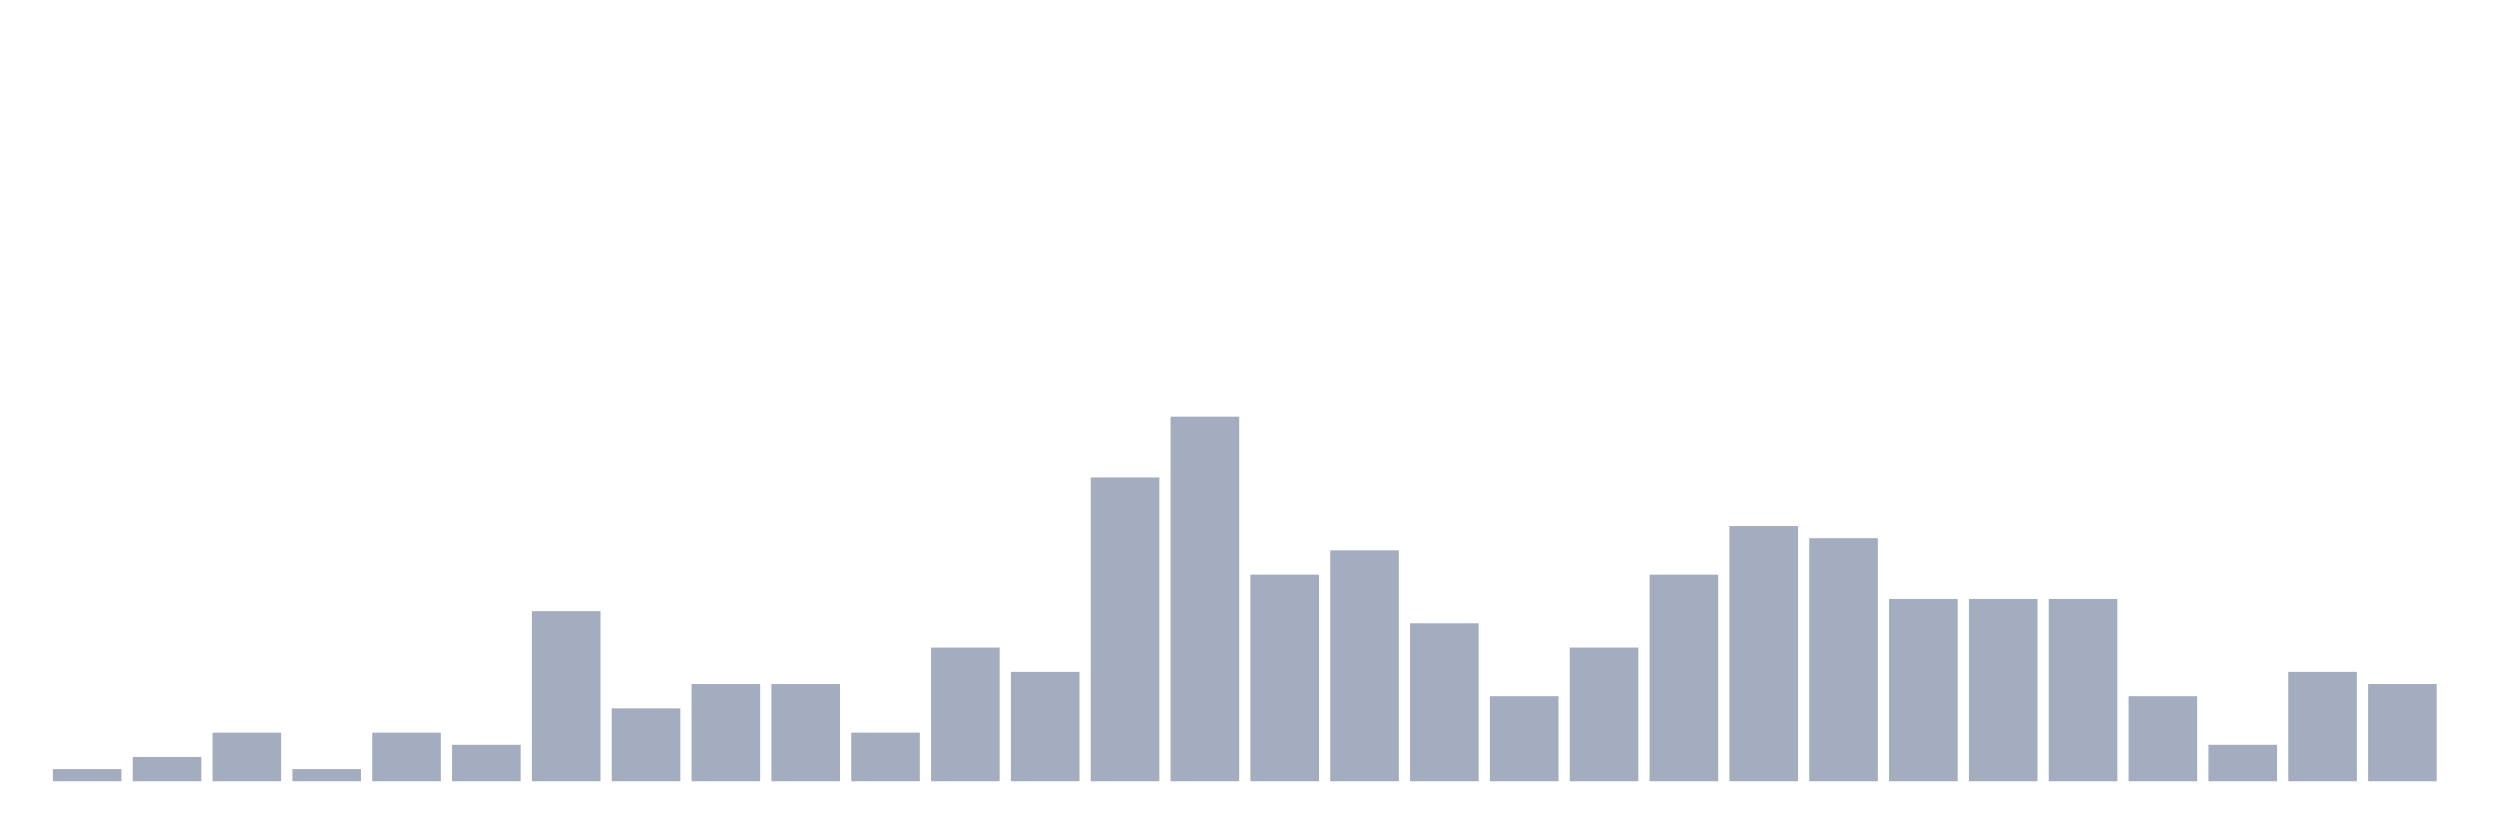
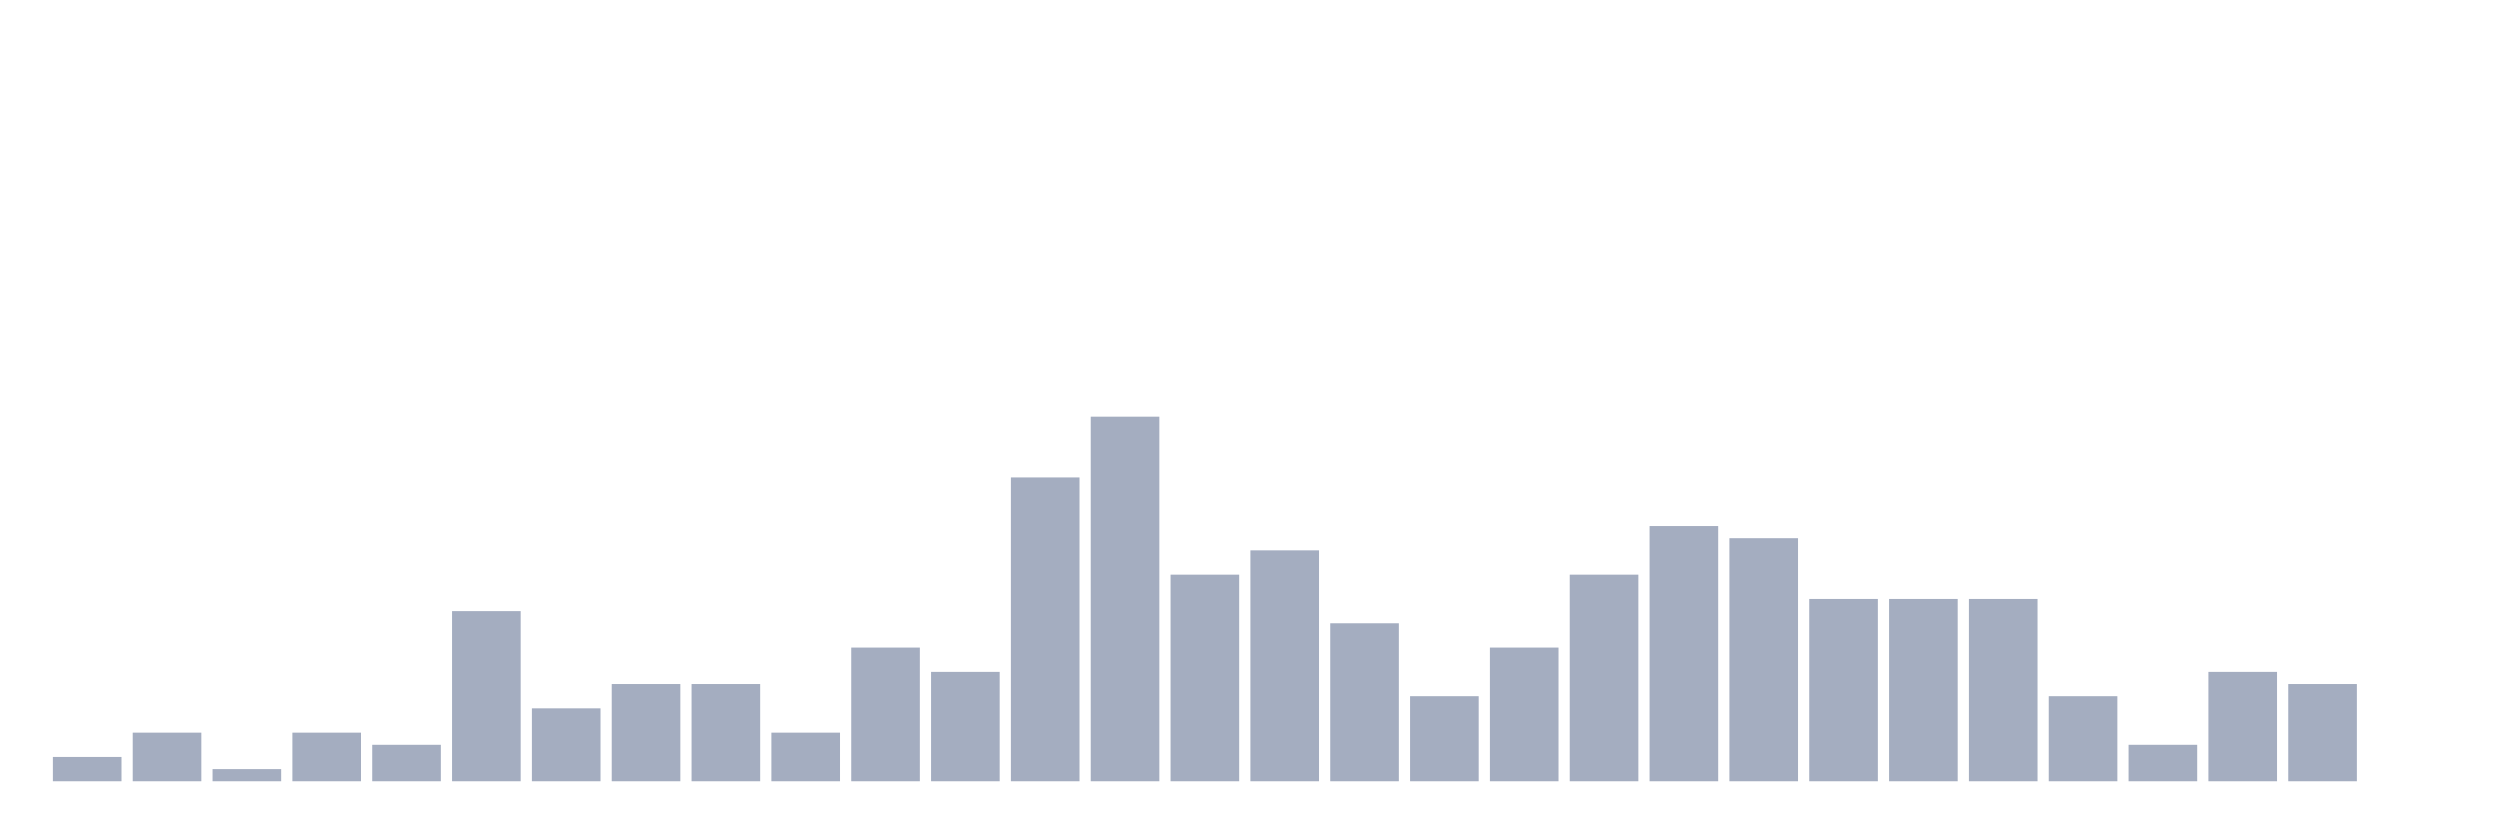
<svg xmlns="http://www.w3.org/2000/svg" viewBox="0 0 480 160">
  <g transform="translate(10,10)">
-     <rect class="bar" x="0.153" width="13.175" y="137.667" height="2.333" fill="rgb(164,173,192)" />
-     <rect class="bar" x="15.482" width="13.175" y="135.333" height="4.667" fill="rgb(164,173,192)" />
-     <rect class="bar" x="30.81" width="13.175" y="130.667" height="9.333" fill="rgb(164,173,192)" />
-     <rect class="bar" x="46.138" width="13.175" y="137.667" height="2.333" fill="rgb(164,173,192)" />
-     <rect class="bar" x="61.466" width="13.175" y="130.667" height="9.333" fill="rgb(164,173,192)" />
-     <rect class="bar" x="76.794" width="13.175" y="133" height="7" fill="rgb(164,173,192)" />
-     <rect class="bar" x="92.123" width="13.175" y="107.333" height="32.667" fill="rgb(164,173,192)" />
-     <rect class="bar" x="107.451" width="13.175" y="126" height="14" fill="rgb(164,173,192)" />
+     <rect class="bar" x="0.153" width="13.175" y="135.333" height="4.667" fill="rgb(164,173,192)" />
+     <rect class="bar" x="15.482" width="13.175" y="130.667" height="9.333" fill="rgb(164,173,192)" />
+     <rect class="bar" x="30.81" width="13.175" y="137.667" height="2.333" fill="rgb(164,173,192)" />
+     <rect class="bar" x="46.138" width="13.175" y="130.667" height="9.333" fill="rgb(164,173,192)" />
+     <rect class="bar" x="61.466" width="13.175" y="133" height="7" fill="rgb(164,173,192)" />
+     <rect class="bar" x="76.794" width="13.175" y="107.333" height="32.667" fill="rgb(164,173,192)" />
+     <rect class="bar" x="92.123" width="13.175" y="126" height="14" fill="rgb(164,173,192)" />
+     <rect class="bar" x="107.451" width="13.175" y="121.333" height="18.667" fill="rgb(164,173,192)" />
    <rect class="bar" x="122.779" width="13.175" y="121.333" height="18.667" fill="rgb(164,173,192)" />
-     <rect class="bar" x="138.107" width="13.175" y="121.333" height="18.667" fill="rgb(164,173,192)" />
-     <rect class="bar" x="153.436" width="13.175" y="130.667" height="9.333" fill="rgb(164,173,192)" />
-     <rect class="bar" x="168.764" width="13.175" y="114.333" height="25.667" fill="rgb(164,173,192)" />
-     <rect class="bar" x="184.092" width="13.175" y="119" height="21" fill="rgb(164,173,192)" />
-     <rect class="bar" x="199.42" width="13.175" y="81.667" height="58.333" fill="rgb(164,173,192)" />
-     <rect class="bar" x="214.748" width="13.175" y="70" height="70" fill="rgb(164,173,192)" />
-     <rect class="bar" x="230.077" width="13.175" y="100.333" height="39.667" fill="rgb(164,173,192)" />
-     <rect class="bar" x="245.405" width="13.175" y="95.667" height="44.333" fill="rgb(164,173,192)" />
-     <rect class="bar" x="260.733" width="13.175" y="109.667" height="30.333" fill="rgb(164,173,192)" />
-     <rect class="bar" x="276.061" width="13.175" y="123.667" height="16.333" fill="rgb(164,173,192)" />
-     <rect class="bar" x="291.39" width="13.175" y="114.333" height="25.667" fill="rgb(164,173,192)" />
-     <rect class="bar" x="306.718" width="13.175" y="100.333" height="39.667" fill="rgb(164,173,192)" />
-     <rect class="bar" x="322.046" width="13.175" y="91" height="49" fill="rgb(164,173,192)" />
-     <rect class="bar" x="337.374" width="13.175" y="93.333" height="46.667" fill="rgb(164,173,192)" />
+     <rect class="bar" x="138.107" width="13.175" y="130.667" height="9.333" fill="rgb(164,173,192)" />
+     <rect class="bar" x="153.436" width="13.175" y="114.333" height="25.667" fill="rgb(164,173,192)" />
+     <rect class="bar" x="168.764" width="13.175" y="119" height="21" fill="rgb(164,173,192)" />
+     <rect class="bar" x="184.092" width="13.175" y="81.667" height="58.333" fill="rgb(164,173,192)" />
+     <rect class="bar" x="199.42" width="13.175" y="70" height="70" fill="rgb(164,173,192)" />
+     <rect class="bar" x="214.748" width="13.175" y="100.333" height="39.667" fill="rgb(164,173,192)" />
+     <rect class="bar" x="230.077" width="13.175" y="95.667" height="44.333" fill="rgb(164,173,192)" />
+     <rect class="bar" x="245.405" width="13.175" y="109.667" height="30.333" fill="rgb(164,173,192)" />
+     <rect class="bar" x="260.733" width="13.175" y="123.667" height="16.333" fill="rgb(164,173,192)" />
+     <rect class="bar" x="276.061" width="13.175" y="114.333" height="25.667" fill="rgb(164,173,192)" />
+     <rect class="bar" x="291.39" width="13.175" y="100.333" height="39.667" fill="rgb(164,173,192)" />
+     <rect class="bar" x="306.718" width="13.175" y="91" height="49" fill="rgb(164,173,192)" />
+     <rect class="bar" x="322.046" width="13.175" y="93.333" height="46.667" fill="rgb(164,173,192)" />
+     <rect class="bar" x="337.374" width="13.175" y="105" height="35" fill="rgb(164,173,192)" />
    <rect class="bar" x="352.702" width="13.175" y="105" height="35" fill="rgb(164,173,192)" />
    <rect class="bar" x="368.031" width="13.175" y="105" height="35" fill="rgb(164,173,192)" />
-     <rect class="bar" x="383.359" width="13.175" y="105" height="35" fill="rgb(164,173,192)" />
-     <rect class="bar" x="398.687" width="13.175" y="123.667" height="16.333" fill="rgb(164,173,192)" />
-     <rect class="bar" x="414.015" width="13.175" y="133" height="7" fill="rgb(164,173,192)" />
-     <rect class="bar" x="429.344" width="13.175" y="119" height="21" fill="rgb(164,173,192)" />
-     <rect class="bar" x="444.672" width="13.175" y="121.333" height="18.667" fill="rgb(164,173,192)" />
+     <rect class="bar" x="383.359" width="13.175" y="123.667" height="16.333" fill="rgb(164,173,192)" />
+     <rect class="bar" x="398.687" width="13.175" y="133" height="7" fill="rgb(164,173,192)" />
+     <rect class="bar" x="414.015" width="13.175" y="119" height="21" fill="rgb(164,173,192)" />
+     <rect class="bar" x="429.344" width="13.175" y="121.333" height="18.667" fill="rgb(164,173,192)" />
+     <rect class="bar" x="444.672" width="13.175" y="140" height="0" fill="rgb(164,173,192)" />
  </g>
</svg>
